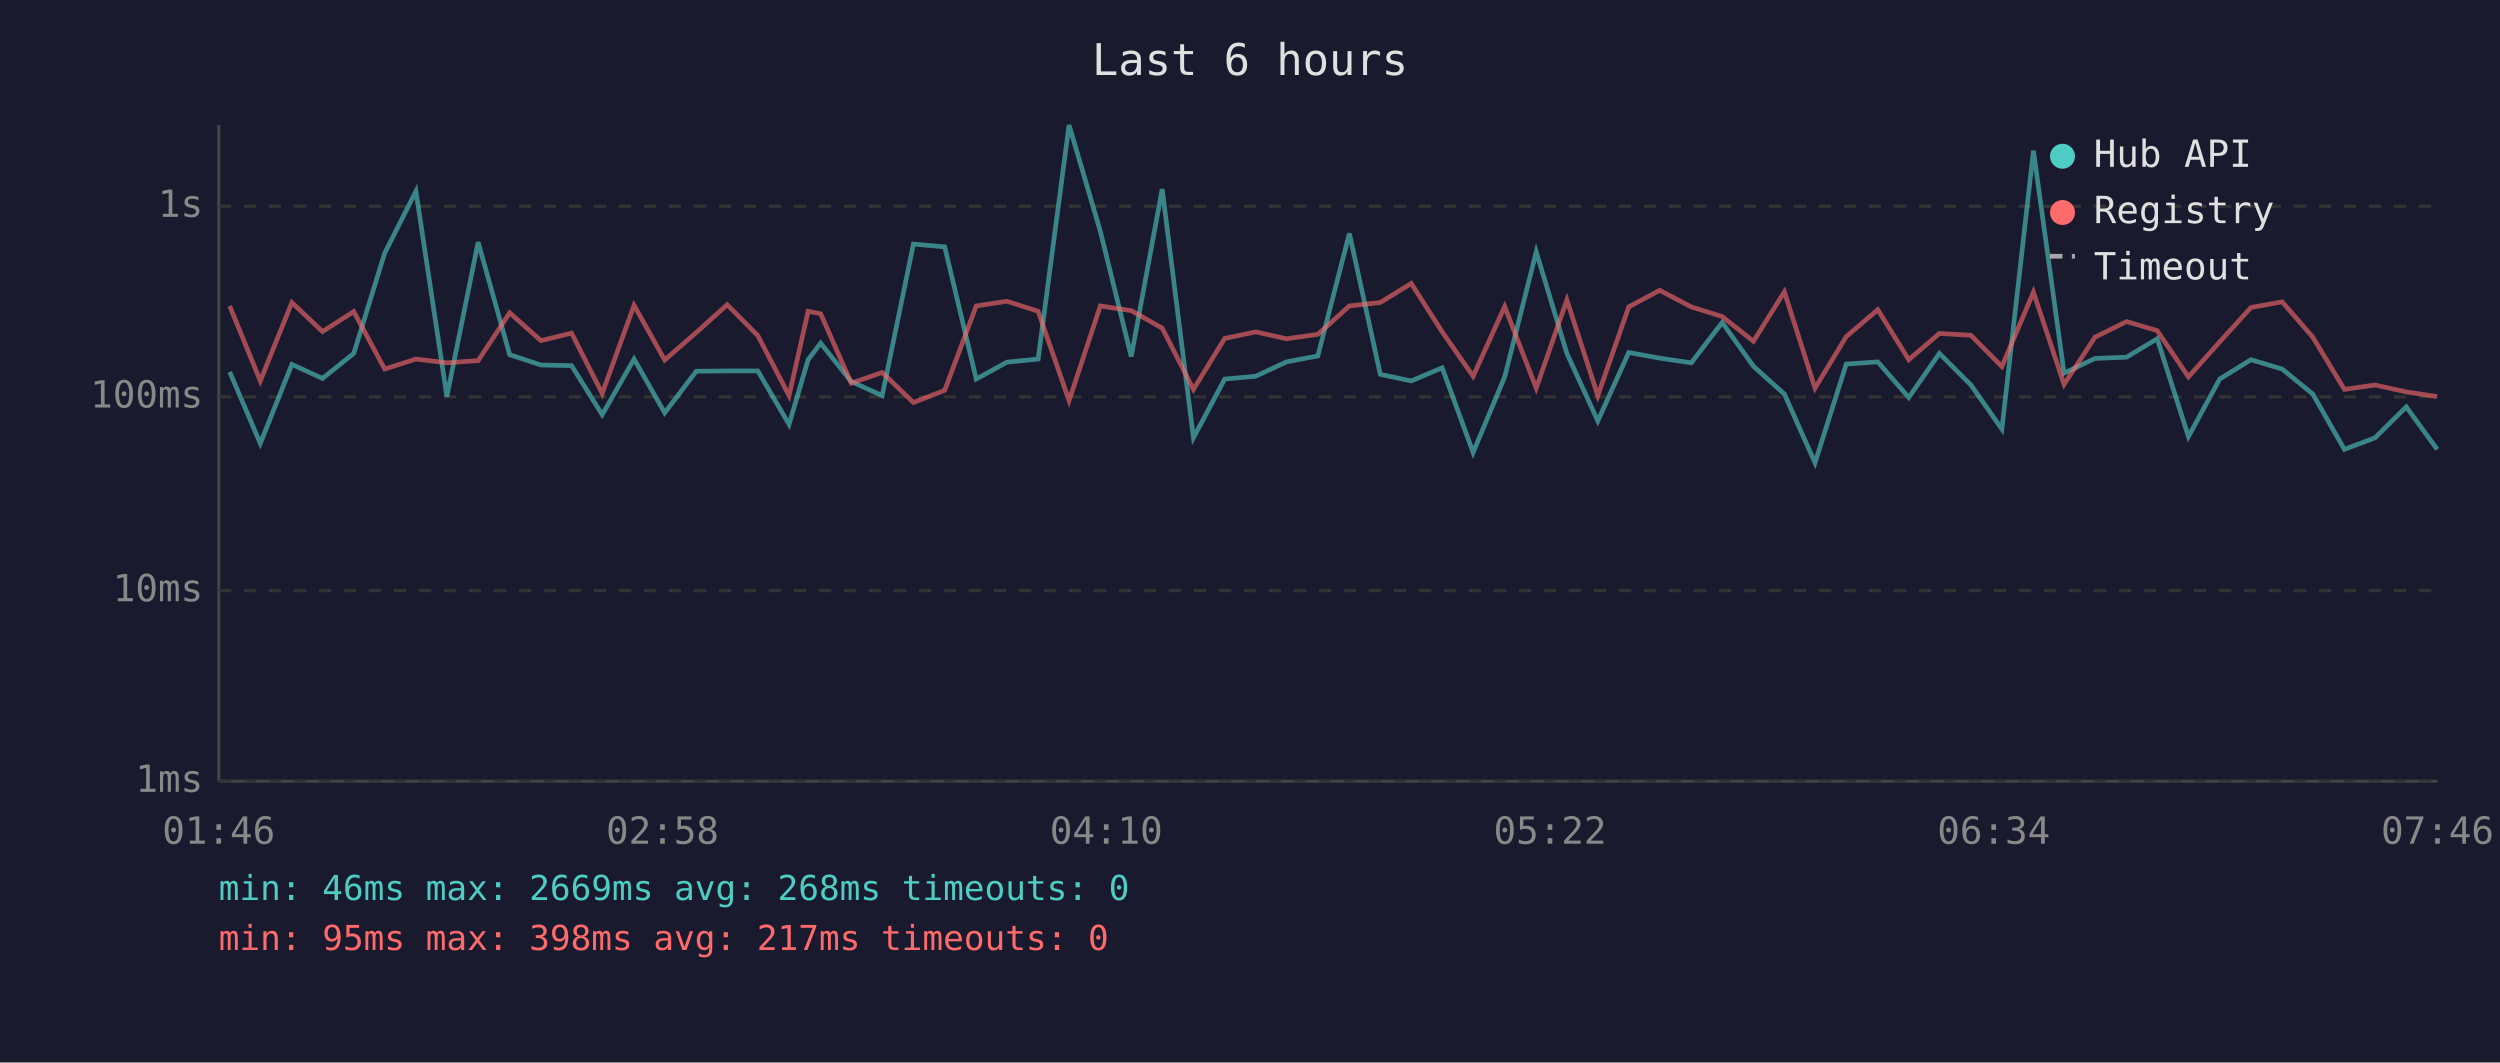
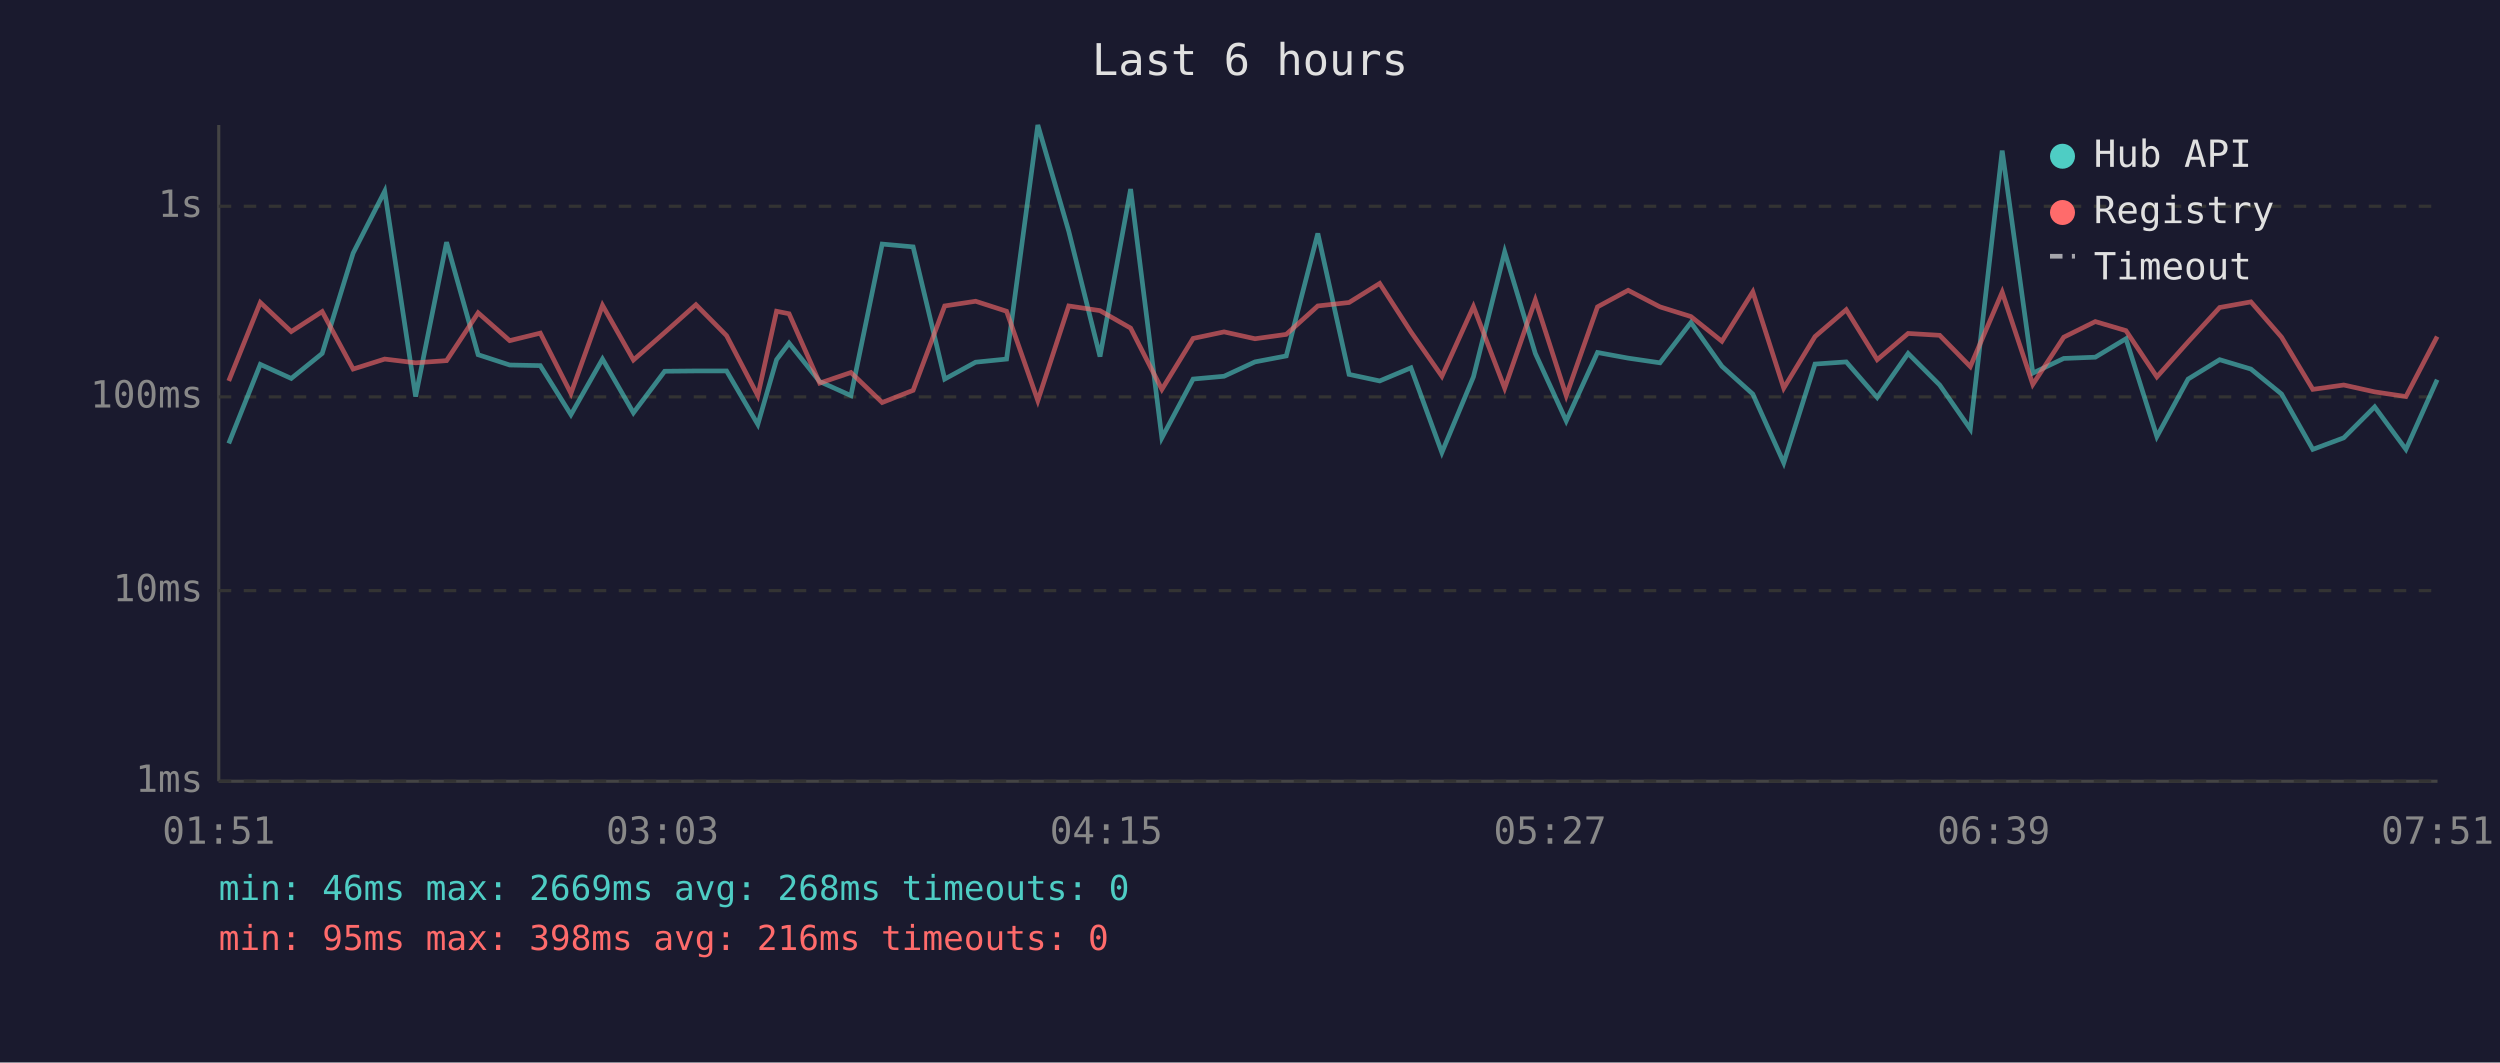
<svg xmlns="http://www.w3.org/2000/svg" viewBox="0 0 800 340" font-family="monospace" font-size="12">
  <rect width="800" height="340" fill="#1a1a2e" />
  <text x="400" y="24" fill="#e0e0e0" font-size="14" text-anchor="middle">Last 6 hours</text>
  <line x1="70" y1="40" x2="70" y2="250" stroke="#444" stroke-width="1" />
  <line x1="70" y1="250" x2="780" y2="250" stroke="#444" stroke-width="1" />
  <line x1="70" y1="250" x2="780" y2="250" stroke="#333" stroke-width="1" stroke-dasharray="4" />
  <text x="65" y="250" fill="#888" text-anchor="end" dominant-baseline="middle">1ms</text>
  <line x1="70" y1="189" x2="780" y2="189" stroke="#333" stroke-width="1" stroke-dasharray="4" />
  <text x="65" y="189" fill="#888" text-anchor="end" dominant-baseline="middle">10ms</text>
  <line x1="70" y1="127" x2="780" y2="127" stroke="#333" stroke-width="1" stroke-dasharray="4" />
  <text x="65" y="127" fill="#888" text-anchor="end" dominant-baseline="middle">100ms</text>
  <line x1="70" y1="66" x2="780" y2="66" stroke="#333" stroke-width="1" stroke-dasharray="4" />
  <text x="65" y="66" fill="#888" text-anchor="end" dominant-baseline="middle">1s</text>
-   <text x="70" y="270" fill="#888" text-anchor="middle">01:46</text>
-   <text x="212" y="270" fill="#888" text-anchor="middle">02:58</text>
-   <text x="354" y="270" fill="#888" text-anchor="middle">04:10</text>
-   <text x="496" y="270" fill="#888" text-anchor="middle">05:22</text>
-   <text x="638" y="270" fill="#888" text-anchor="middle">06:34</text>
-   <text x="780" y="270" fill="#888" text-anchor="middle">07:46</text>
-   <polyline points="73.5,119.0 83.3,141.9 93.4,116.6 103.2,121.1 113.2,113.1 123.1,81.0 133.1,61.2 143.0,126.9 153.0,77.5 163.1,113.5 173.1,116.8 182.9,117.0 192.7,132.7 202.9,114.9 212.7,132.1 222.8,118.8 232.7,118.7 242.5,118.7 252.5,135.8 258.6,115.1 262.6,109.8 272.4,122.1 282.3,126.6 292.3,78.1 302.3,79.0 312.4,121.3 322.2,115.9 332.2,114.9 342.1,40.0 352.1,74.0 362.0,114.1 371.9,60.5 381.9,140.1 391.9,121.3 401.8,120.4 411.7,115.8 421.7,113.9 431.8,74.7 441.7,119.8 451.6,121.9 461.5,117.7 471.4,144.8 481.5,120.6 491.6,80.6 501.4,113.1 511.3,134.7 521.2,112.8 531.1,114.6 541.2,116.1 551.1,103.2 561.1,117.2 571.0,126.1 580.8,148.1 590.8,116.5 600.9,115.8 610.8,127.2 620.6,113.1 630.7,123.2 640.6,137.3 650.7,48.2 660.5,119.4 670.4,114.7 680.5,114.3 690.3,108.4 700.3,139.7 710.3,121.3 720.3,115.1 730.3,118.1 740.1,126.1 750.2,143.8 760.0,140.1 770.0,130.2 779.9,143.8" fill="none" stroke="#4ecdc4" stroke-width="1.5" opacity="0.6" />
-   <polyline points="73.5,97.9 83.3,121.9 93.4,96.8 103.2,106.1 113.2,99.7 123.1,118.1 133.1,114.9 143.0,116.1 153.0,115.4 163.1,100.1 173.1,109.0 182.9,106.6 192.7,125.9 202.9,97.7 212.7,115.2 222.8,106.4 232.7,97.5 242.5,107.4 252.5,126.6 258.6,99.6 262.6,100.4 272.4,122.6 282.3,119.2 292.3,128.8 302.3,124.9 312.4,97.9 322.2,96.4 332.2,99.6 342.1,128.2 352.1,97.9 362.0,99.4 371.9,105.0 381.9,124.6 391.9,108.3 401.8,106.2 411.7,108.4 421.7,107.0 431.8,97.9 441.7,96.8 451.6,90.7 461.5,106.2 471.4,120.4 481.5,98.1 491.6,124.2 501.4,96.0 511.3,126.6 521.2,98.2 531.1,92.9 541.2,98.2 551.1,101.3 561.1,109.2 571.0,93.4 580.8,124.2 590.8,107.7 600.9,99.1 610.8,115.1 620.6,106.7 630.7,107.3 640.6,117.3 650.7,93.5 660.5,123.0 670.4,107.9 680.5,102.9 690.3,105.8 700.3,120.6 710.3,109.4 720.3,98.4 730.3,96.6 740.1,107.9 750.2,124.6 760.0,123.2 770.0,125.4 779.9,126.9" fill="none" stroke="#ff6b6b" stroke-width="1.5" opacity="0.6" />
+   <text x="70" y="270" fill="#888" text-anchor="middle">01:51</text>
+   <text x="212" y="270" fill="#888" text-anchor="middle">03:03</text>
+   <text x="354" y="270" fill="#888" text-anchor="middle">04:15</text>
+   <text x="496" y="270" fill="#888" text-anchor="middle">05:27</text>
+   <text x="638" y="270" fill="#888" text-anchor="middle">06:39</text>
+   <text x="780" y="270" fill="#888" text-anchor="middle">07:51</text>
+   <polyline points="73.2,141.9 83.3,116.6 93.2,121.1 103.1,113.1 113.0,81.0 123.1,61.2 133.0,126.9 142.9,77.5 153.0,113.5 163.1,116.8 172.9,117.0 182.7,132.7 192.8,114.9 202.7,132.1 212.7,118.8 222.7,118.7 232.5,118.7 242.5,135.8 248.5,115.1 252.5,109.8 262.3,122.1 272.3,126.6 282.3,78.1 292.2,79.0 302.3,121.3 312.2,115.9 322.1,114.9 332.1,40.0 342.0,74.0 352.0,114.1 361.8,60.5 371.8,140.1 381.8,121.3 391.7,120.4 401.6,115.8 411.6,113.9 421.7,74.7 431.7,119.8 441.5,121.9 451.5,117.7 461.4,144.8 471.5,120.6 481.5,80.6 491.3,113.1 501.2,134.7 511.2,112.8 521.0,114.6 531.2,116.1 541.1,103.2 551.0,117.2 560.9,126.1 570.8,148.1 580.8,116.5 590.8,115.8 600.7,127.2 610.6,113.1 620.7,123.2 630.5,137.3 640.7,48.2 650.5,119.4 660.4,114.7 670.5,114.3 680.3,108.4 690.2,139.7 700.2,121.3 710.3,115.1 720.3,118.1 730.1,126.1 740.1,143.8 750.0,140.1 759.9,130.2 769.9,143.8 779.9,121.5" fill="none" stroke="#4ecdc4" stroke-width="1.5" opacity="0.6" />
+   <polyline points="73.2,121.9 83.3,96.8 93.2,106.1 103.1,99.7 113.0,118.1 123.1,114.9 133.0,116.1 142.9,115.4 153.0,100.1 163.1,109.0 172.9,106.6 182.7,125.9 192.8,97.7 202.7,115.2 212.7,106.4 222.7,97.5 232.5,107.4 242.5,126.6 248.5,99.6 252.5,100.4 262.3,122.6 272.3,119.2 282.3,128.8 292.2,124.9 302.3,97.9 312.2,96.4 322.1,99.6 332.1,128.2 342.0,97.9 352.0,99.4 361.8,105.0 371.8,124.6 381.8,108.3 391.7,106.2 401.6,108.4 411.6,107.0 421.7,97.9 431.7,96.8 441.5,90.7 451.5,106.2 461.4,120.4 471.5,98.1 481.5,124.2 491.3,96.0 501.2,126.6 511.2,98.2 521.0,92.9 531.2,98.2 541.1,101.3 551.0,109.2 560.9,93.4 570.8,124.2 580.8,107.7 590.8,99.1 600.7,115.1 610.6,106.7 620.7,107.3 630.5,117.3 640.7,93.5 650.5,123.0 660.4,107.9 670.5,102.9 680.3,105.8 690.2,120.6 700.2,109.4 710.3,98.4 720.3,96.6 730.1,107.9 740.1,124.6 750.0,123.2 759.9,125.4 769.9,126.9 779.9,107.7" fill="none" stroke="#ff6b6b" stroke-width="1.5" opacity="0.6" />
  <circle cx="660" cy="50" r="4" fill="#4ecdc4" />
  <text x="670" y="50" fill="#e0e0e0" dominant-baseline="middle">Hub API</text>
  <circle cx="660" cy="68" r="4" fill="#ff6b6b" />
  <text x="670" y="68" fill="#e0e0e0" dominant-baseline="middle">Registry</text>
  <line x1="656" y1="82" x2="664" y2="82" stroke="#e0e0e0" stroke-width="1.5" stroke-dasharray="4,3" opacity="0.7" />
  <text x="670" y="86" fill="#e0e0e0" dominant-baseline="middle">Timeout</text>
  <text x="70" y="288" fill="#4ecdc4" font-size="11">min: 46ms  max: 2669ms  avg: 268ms  timeouts: 0</text>
-   <text x="70" y="304" fill="#ff6b6b" font-size="11">min: 95ms  max: 398ms  avg: 217ms  timeouts: 0</text>
+   <text x="70" y="304" fill="#ff6b6b" font-size="11">min: 95ms  max: 398ms  avg: 216ms  timeouts: 0</text>
</svg>
